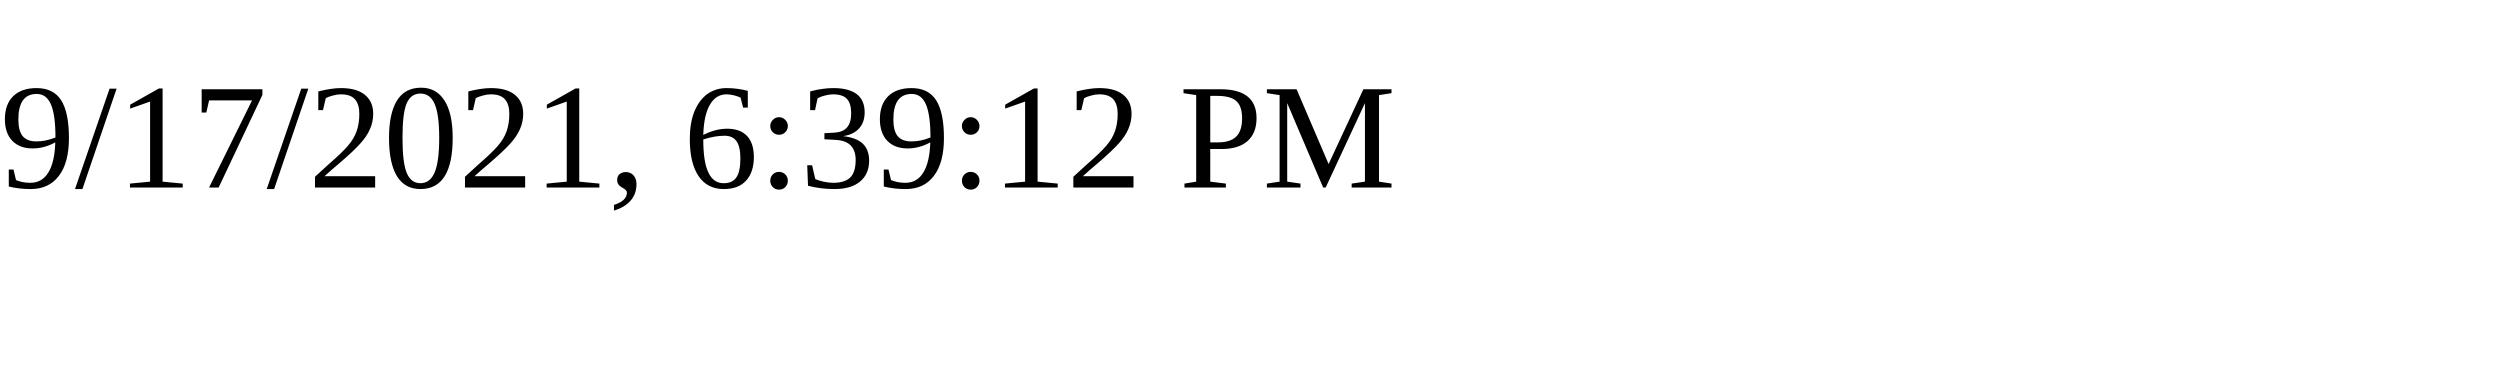
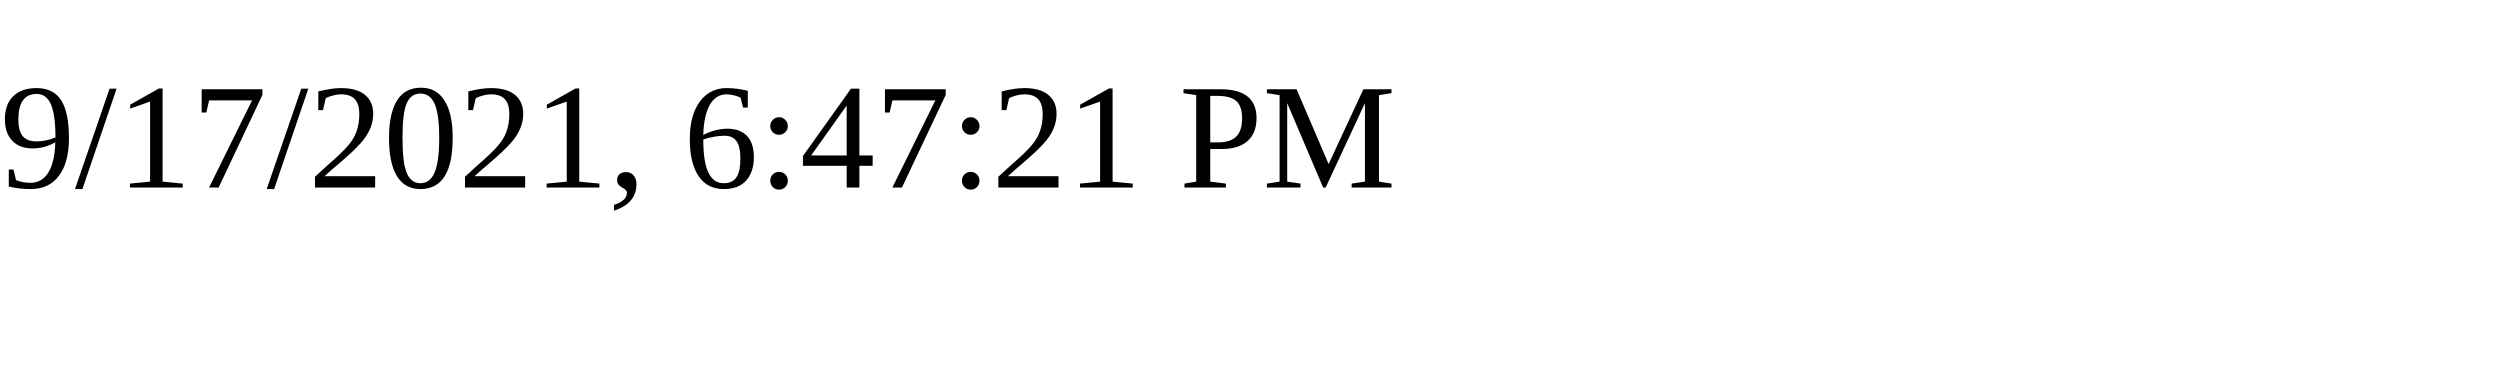
<svg xmlns="http://www.w3.org/2000/svg" height="30" width="200">
-   <text x="0" y="15">9/17/2021, 6:39:12 PM</text>
+   <text x="0" y="15">9/17/2021, 6:47:21 PM</text>
</svg>
